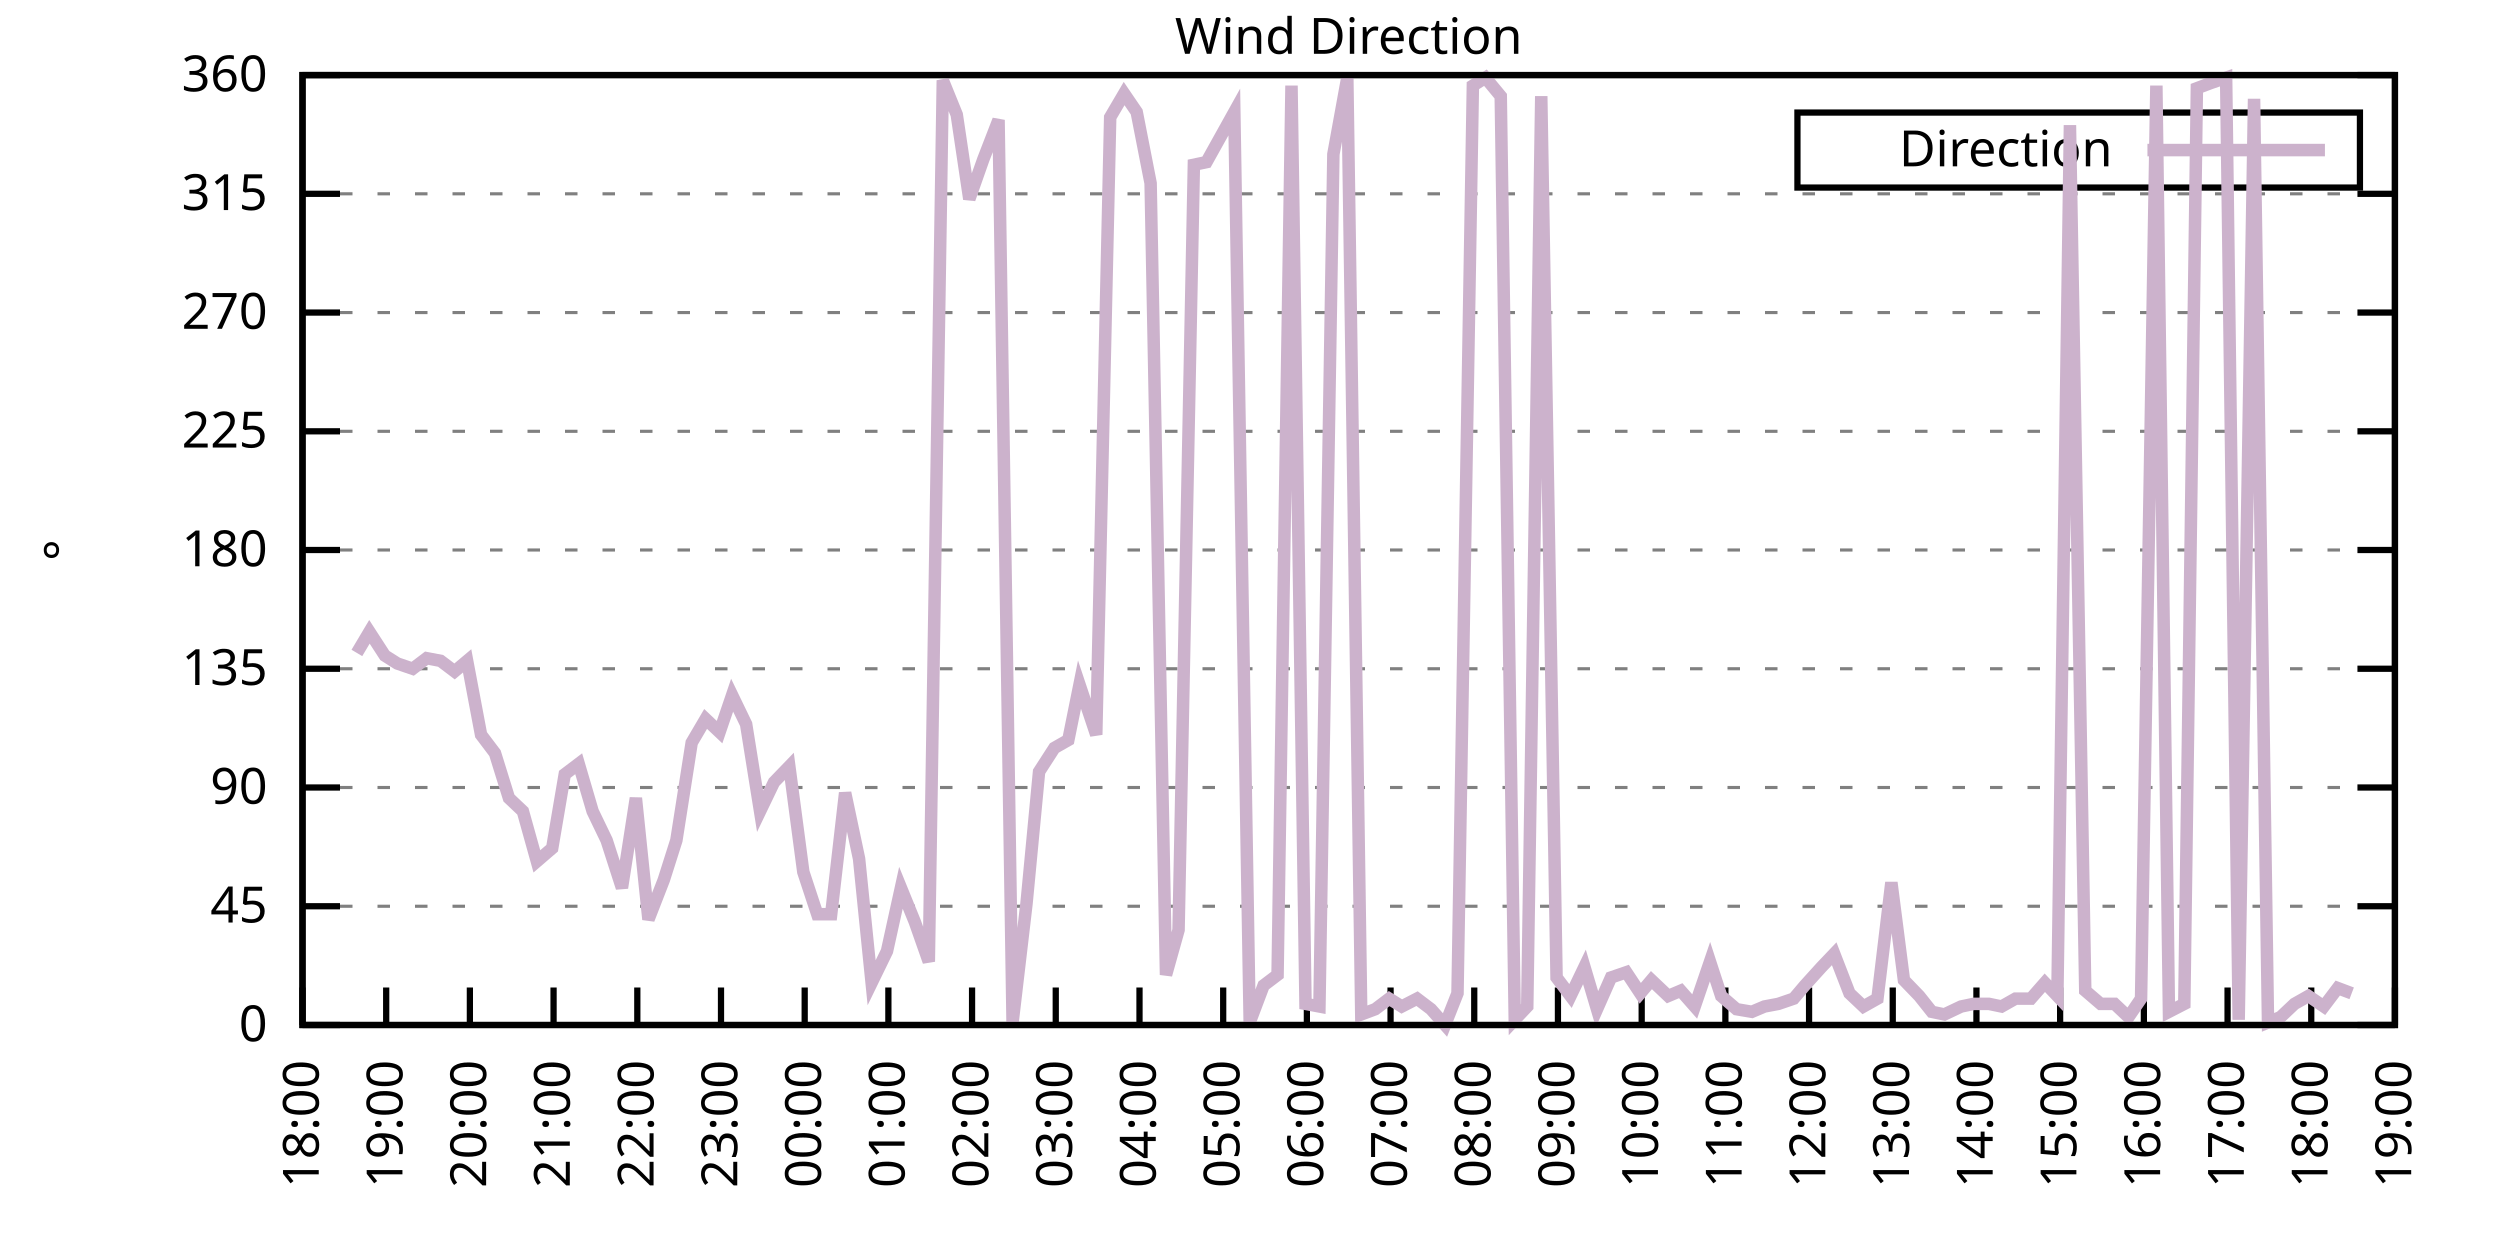
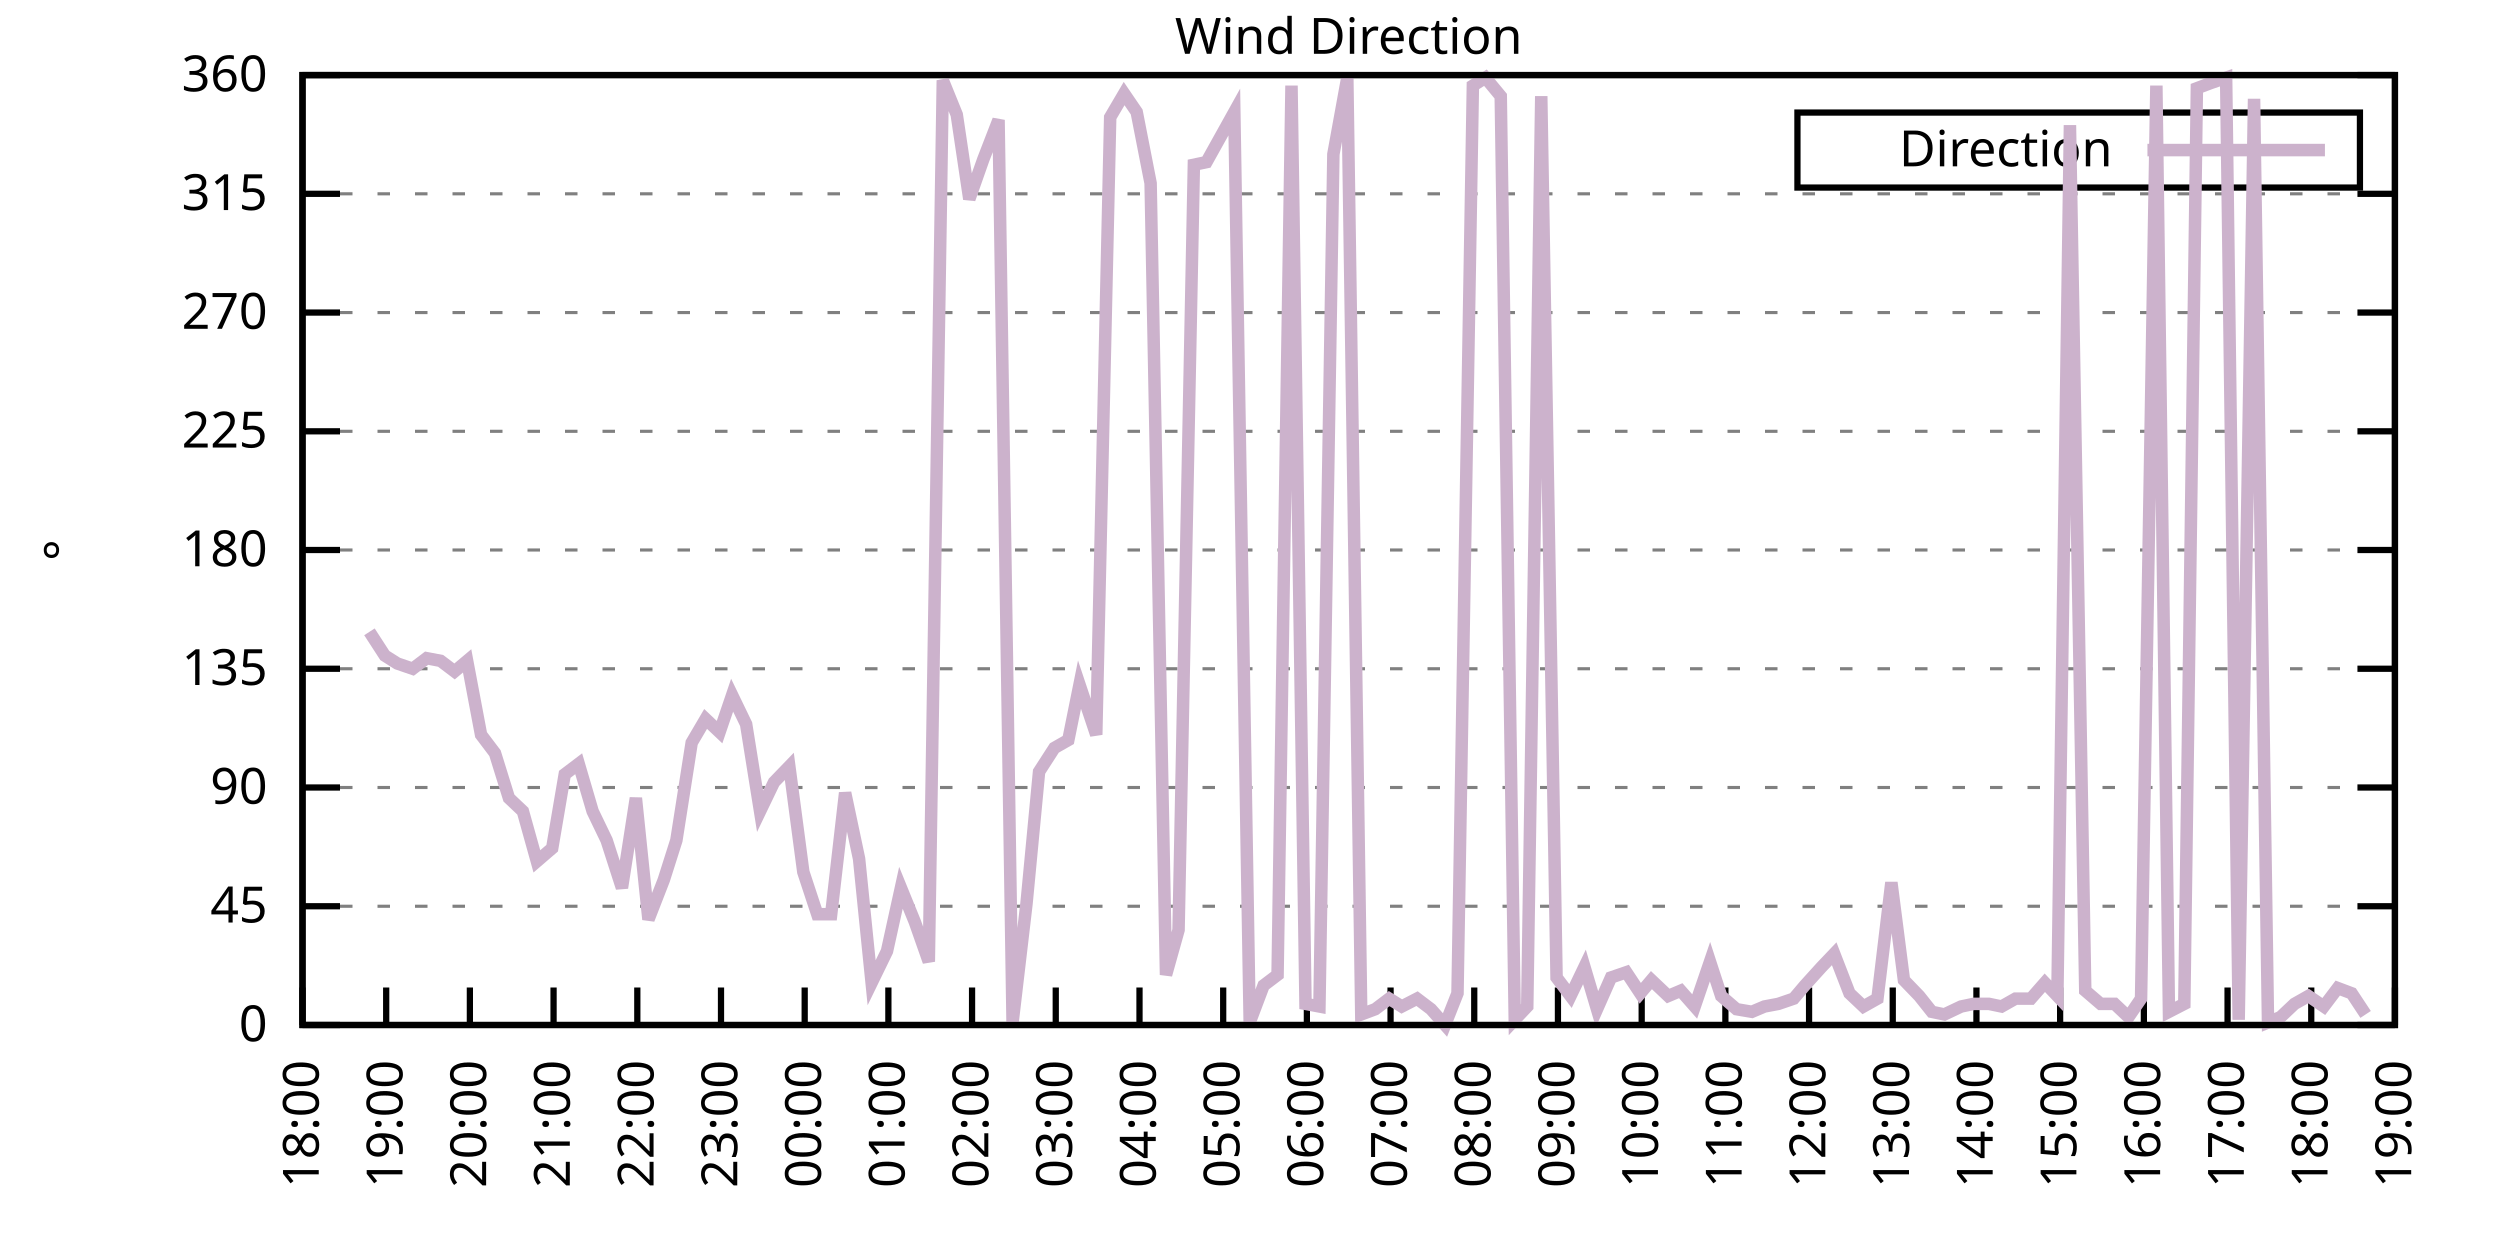
<svg xmlns="http://www.w3.org/2000/svg" xmlns:xlink="http://www.w3.org/1999/xlink" width="400" height="200" viewBox="0 0 400 200">
  <g id="gnuplot_canvas">
    <rect x="0" y="0" width="400" height="200" fill="none" />
    <defs>
      <circle id="gpDot" r="0.5" stroke-width="0.5" stroke="currentColor" />
      <path id="gpPt0" stroke-width="0.333" stroke="currentColor" d="M-1,0 h2 M0,-1 v2" />
      <path id="gpPt1" stroke-width="0.333" stroke="currentColor" d="M-1,-1 L1,1 M1,-1 L-1,1" />
      <path id="gpPt2" stroke-width="0.333" stroke="currentColor" d="M-1,0 L1,0 M0,-1 L0,1 M-1,-1 L1,1 M-1,1 L1,-1" />
      <rect id="gpPt3" stroke-width="0.333" stroke="currentColor" x="-1" y="-1" width="2" height="2" />
      <rect id="gpPt4" stroke-width="0.333" stroke="currentColor" fill="currentColor" x="-1" y="-1" width="2" height="2" />
      <circle id="gpPt5" stroke-width="0.333" stroke="currentColor" cx="0" cy="0" r="1" />
      <use xlink:href="#gpPt5" id="gpPt6" fill="currentColor" stroke="none" />
      <path id="gpPt7" stroke-width="0.333" stroke="currentColor" d="M0,-1.33 L-1.33,0.67 L1.33,0.67 z" />
      <use xlink:href="#gpPt7" id="gpPt8" fill="currentColor" stroke="none" />
      <use xlink:href="#gpPt7" id="gpPt9" stroke="currentColor" transform="rotate(180)" />
      <use xlink:href="#gpPt9" id="gpPt10" fill="currentColor" stroke="none" />
      <use xlink:href="#gpPt3" id="gpPt11" stroke="currentColor" transform="rotate(45)" />
      <use xlink:href="#gpPt11" id="gpPt12" fill="currentColor" stroke="none" />
      <path id="gpPt13" stroke-width="0.333" stroke="currentColor" d="M0,1.330 L1.265,0.411 L0.782,-1.067 L-0.782,-1.076 L-1.265,0.411 z" />
      <use xlink:href="#gpPt13" id="gpPt14" fill="currentColor" stroke="none" />
      <filter id="textbox" filterUnits="objectBoundingBox" x="0" y="0" height="1" width="1">
        <feFlood flood-color="white" flood-opacity="1" result="bgnd" />
        <feComposite in="SourceGraphic" in2="bgnd" operator="atop" />
      </filter>
      <filter id="greybox" filterUnits="objectBoundingBox" x="0" y="0" height="1" width="1">
        <feFlood flood-color="lightgrey" flood-opacity="1" result="grey" />
        <feComposite in="SourceGraphic" in2="grey" operator="atop" />
      </filter>
    </defs>
    <g fill="none" color="white" stroke="currentColor" stroke-width="1.00" stroke-linecap="butt" stroke-linejoin="miter">
</g>
    <g fill="none" color="black" stroke="currentColor" stroke-width="1.00" stroke-linecap="butt" stroke-linejoin="miter">
      <g stroke="none" shape-rendering="crispEdges">
        <polygon fill="rgb(255, 255, 255)" points="48.40,164.00 383.18,164.00 383.18,12.02 48.40,12.02 " />
      </g>
    </g>
    <g fill="none" color="black" stroke="currentColor" stroke-width="1.00" stroke-linecap="butt" stroke-linejoin="miter">
</g>
    <g fill="none" color="black" stroke="black" stroke-width="0.50" stroke-linecap="butt" stroke-linejoin="miter">
</g>
    <g fill="none" color="gray" stroke="currentColor" stroke-width="0.50" stroke-linecap="butt" stroke-linejoin="miter">
      <path stroke="gray" stroke-dasharray="2,4" class="gridline" d="M48.40,164.00 L383.19,164.00  " />
    </g>
    <g fill="none" color="gray" stroke="gray" stroke-width="1.00" stroke-linecap="butt" stroke-linejoin="miter">
</g>
    <g fill="none" color="black" stroke="currentColor" stroke-width="1.00" stroke-linecap="butt" stroke-linejoin="miter">
      <path stroke="black" d="M48.40,164.00 L54.40,164.00 M383.19,164.00 L377.19,164.00  " />
      <g transform="translate(42.80,166.60)" stroke="none" fill="black" font-family="Sans" font-size="8.00" text-anchor="end">
        <text>
          <tspan font-family="Sans"> 0</tspan>
        </text>
      </g>
    </g>
    <g fill="none" color="black" stroke="currentColor" stroke-width="1.00" stroke-linecap="butt" stroke-linejoin="miter">
</g>
    <g fill="none" color="black" stroke="black" stroke-width="0.50" stroke-linecap="butt" stroke-linejoin="miter">
</g>
    <g fill="none" color="gray" stroke="currentColor" stroke-width="0.50" stroke-linecap="butt" stroke-linejoin="miter">
      <path stroke="gray" stroke-dasharray="2,4" class="gridline" d="M48.40,145.00 L383.19,145.00  " />
    </g>
    <g fill="none" color="gray" stroke="gray" stroke-width="1.00" stroke-linecap="butt" stroke-linejoin="miter">
</g>
    <g fill="none" color="black" stroke="currentColor" stroke-width="1.00" stroke-linecap="butt" stroke-linejoin="miter">
      <path stroke="black" d="M48.40,145.00 L54.40,145.00 M383.19,145.00 L377.19,145.00  " />
      <g transform="translate(42.80,147.60)" stroke="none" fill="black" font-family="Sans" font-size="8.00" text-anchor="end">
        <text>
          <tspan font-family="Sans"> 45</tspan>
        </text>
      </g>
    </g>
    <g fill="none" color="black" stroke="currentColor" stroke-width="1.00" stroke-linecap="butt" stroke-linejoin="miter">
</g>
    <g fill="none" color="black" stroke="black" stroke-width="0.50" stroke-linecap="butt" stroke-linejoin="miter">
</g>
    <g fill="none" color="gray" stroke="currentColor" stroke-width="0.50" stroke-linecap="butt" stroke-linejoin="miter">
      <path stroke="gray" stroke-dasharray="2,4" class="gridline" d="M48.40,126.00 L383.19,126.00  " />
    </g>
    <g fill="none" color="gray" stroke="gray" stroke-width="1.00" stroke-linecap="butt" stroke-linejoin="miter">
</g>
    <g fill="none" color="black" stroke="currentColor" stroke-width="1.00" stroke-linecap="butt" stroke-linejoin="miter">
      <path stroke="black" d="M48.40,126.00 L54.40,126.00 M383.19,126.00 L377.19,126.00  " />
      <g transform="translate(42.80,128.60)" stroke="none" fill="black" font-family="Sans" font-size="8.00" text-anchor="end">
        <text>
          <tspan font-family="Sans"> 90</tspan>
        </text>
      </g>
    </g>
    <g fill="none" color="black" stroke="currentColor" stroke-width="1.00" stroke-linecap="butt" stroke-linejoin="miter">
</g>
    <g fill="none" color="black" stroke="black" stroke-width="0.50" stroke-linecap="butt" stroke-linejoin="miter">
</g>
    <g fill="none" color="gray" stroke="currentColor" stroke-width="0.50" stroke-linecap="butt" stroke-linejoin="miter">
      <path stroke="gray" stroke-dasharray="2,4" class="gridline" d="M48.40,107.00 L383.19,107.00  " />
    </g>
    <g fill="none" color="gray" stroke="gray" stroke-width="1.00" stroke-linecap="butt" stroke-linejoin="miter">
</g>
    <g fill="none" color="black" stroke="currentColor" stroke-width="1.00" stroke-linecap="butt" stroke-linejoin="miter">
      <path stroke="black" d="M48.40,107.00 L54.40,107.00 M383.19,107.00 L377.19,107.00  " />
      <g transform="translate(42.80,109.60)" stroke="none" fill="black" font-family="Sans" font-size="8.00" text-anchor="end">
        <text>
          <tspan font-family="Sans"> 135</tspan>
        </text>
      </g>
    </g>
    <g fill="none" color="black" stroke="currentColor" stroke-width="1.00" stroke-linecap="butt" stroke-linejoin="miter">
</g>
    <g fill="none" color="black" stroke="black" stroke-width="0.50" stroke-linecap="butt" stroke-linejoin="miter">
</g>
    <g fill="none" color="gray" stroke="currentColor" stroke-width="0.50" stroke-linecap="butt" stroke-linejoin="miter">
      <path stroke="gray" stroke-dasharray="2,4" class="gridline" d="M48.40,88.00 L383.19,88.00  " />
    </g>
    <g fill="none" color="gray" stroke="gray" stroke-width="1.00" stroke-linecap="butt" stroke-linejoin="miter">
</g>
    <g fill="none" color="black" stroke="currentColor" stroke-width="1.00" stroke-linecap="butt" stroke-linejoin="miter">
      <path stroke="black" d="M48.40,88.00 L54.40,88.00 M383.19,88.00 L377.19,88.00  " />
      <g transform="translate(42.80,90.60)" stroke="none" fill="black" font-family="Sans" font-size="8.00" text-anchor="end">
        <text>
          <tspan font-family="Sans"> 180</tspan>
        </text>
      </g>
    </g>
    <g fill="none" color="black" stroke="currentColor" stroke-width="1.00" stroke-linecap="butt" stroke-linejoin="miter">
</g>
    <g fill="none" color="black" stroke="black" stroke-width="0.50" stroke-linecap="butt" stroke-linejoin="miter">
</g>
    <g fill="none" color="gray" stroke="currentColor" stroke-width="0.50" stroke-linecap="butt" stroke-linejoin="miter">
      <path stroke="gray" stroke-dasharray="2,4" class="gridline" d="M48.40,69.01 L383.19,69.01  " />
    </g>
    <g fill="none" color="gray" stroke="gray" stroke-width="1.00" stroke-linecap="butt" stroke-linejoin="miter">
</g>
    <g fill="none" color="black" stroke="currentColor" stroke-width="1.00" stroke-linecap="butt" stroke-linejoin="miter">
      <path stroke="black" d="M48.40,69.01 L54.40,69.01 M383.19,69.01 L377.19,69.01  " />
      <g transform="translate(42.80,71.61)" stroke="none" fill="black" font-family="Sans" font-size="8.00" text-anchor="end">
        <text>
          <tspan font-family="Sans"> 225</tspan>
        </text>
      </g>
    </g>
    <g fill="none" color="black" stroke="currentColor" stroke-width="1.00" stroke-linecap="butt" stroke-linejoin="miter">
</g>
    <g fill="none" color="black" stroke="black" stroke-width="0.50" stroke-linecap="butt" stroke-linejoin="miter">
</g>
    <g fill="none" color="gray" stroke="currentColor" stroke-width="0.50" stroke-linecap="butt" stroke-linejoin="miter">
      <path stroke="gray" stroke-dasharray="2,4" class="gridline" d="M48.40,50.01 L383.19,50.01  " />
    </g>
    <g fill="none" color="gray" stroke="gray" stroke-width="1.00" stroke-linecap="butt" stroke-linejoin="miter">
</g>
    <g fill="none" color="black" stroke="currentColor" stroke-width="1.00" stroke-linecap="butt" stroke-linejoin="miter">
      <path stroke="black" d="M48.40,50.01 L54.40,50.01 M383.19,50.01 L377.19,50.01  " />
      <g transform="translate(42.80,52.61)" stroke="none" fill="black" font-family="Sans" font-size="8.00" text-anchor="end">
        <text>
          <tspan font-family="Sans"> 270</tspan>
        </text>
      </g>
    </g>
    <g fill="none" color="black" stroke="currentColor" stroke-width="1.00" stroke-linecap="butt" stroke-linejoin="miter">
</g>
    <g fill="none" color="black" stroke="black" stroke-width="0.50" stroke-linecap="butt" stroke-linejoin="miter">
</g>
    <g fill="none" color="gray" stroke="currentColor" stroke-width="0.50" stroke-linecap="butt" stroke-linejoin="miter">
      <path stroke="gray" stroke-dasharray="2,4" class="gridline" d="M48.40,31.01 L383.19,31.01  " />
    </g>
    <g fill="none" color="gray" stroke="gray" stroke-width="1.00" stroke-linecap="butt" stroke-linejoin="miter">
</g>
    <g fill="none" color="black" stroke="currentColor" stroke-width="1.00" stroke-linecap="butt" stroke-linejoin="miter">
      <path stroke="black" d="M48.40,31.01 L54.40,31.01 M383.19,31.01 L377.19,31.01  " />
      <g transform="translate(42.80,33.61)" stroke="none" fill="black" font-family="Sans" font-size="8.00" text-anchor="end">
        <text>
          <tspan font-family="Sans"> 315</tspan>
        </text>
      </g>
    </g>
    <g fill="none" color="black" stroke="currentColor" stroke-width="1.00" stroke-linecap="butt" stroke-linejoin="miter">
</g>
    <g fill="none" color="black" stroke="black" stroke-width="0.50" stroke-linecap="butt" stroke-linejoin="miter">
</g>
    <g fill="none" color="gray" stroke="currentColor" stroke-width="0.50" stroke-linecap="butt" stroke-linejoin="miter">
      <path stroke="gray" stroke-dasharray="2,4" class="gridline" d="M48.40,12.01 L383.19,12.01  " />
    </g>
    <g fill="none" color="gray" stroke="gray" stroke-width="1.00" stroke-linecap="butt" stroke-linejoin="miter">
</g>
    <g fill="none" color="black" stroke="currentColor" stroke-width="1.00" stroke-linecap="butt" stroke-linejoin="miter">
      <path stroke="black" d="M48.40,12.01 L54.40,12.01 M383.19,12.01 L377.19,12.01  " />
      <g transform="translate(42.80,14.61)" stroke="none" fill="black" font-family="Sans" font-size="8.00" text-anchor="end">
        <text>
          <tspan font-family="Sans"> 360</tspan>
        </text>
      </g>
    </g>
    <g fill="none" color="black" stroke="currentColor" stroke-width="1.00" stroke-linecap="butt" stroke-linejoin="miter">
      <path stroke="black" d="M48.40,164.00 L48.40,158.00  " />
      <g transform="translate(51.00,169.60) rotate(270.00)" stroke="none" fill="black" font-family="Sans" font-size="8.00" text-anchor="end">
        <text>
          <tspan font-family="Sans">18:00</tspan>
        </text>
      </g>
    </g>
    <g fill="none" color="black" stroke="currentColor" stroke-width="1.00" stroke-linecap="butt" stroke-linejoin="miter">
      <path stroke="black" d="M61.79,164.00 L61.79,158.00  " />
      <g transform="translate(64.39,169.60) rotate(270.00)" stroke="none" fill="black" font-family="Sans" font-size="8.00" text-anchor="end">
        <text>
          <tspan font-family="Sans">19:00</tspan>
        </text>
      </g>
    </g>
    <g fill="none" color="black" stroke="currentColor" stroke-width="1.00" stroke-linecap="butt" stroke-linejoin="miter">
      <path stroke="black" d="M75.18,164.00 L75.18,158.00  " />
      <g transform="translate(77.78,169.60) rotate(270.00)" stroke="none" fill="black" font-family="Sans" font-size="8.00" text-anchor="end">
        <text>
          <tspan font-family="Sans">20:00</tspan>
        </text>
      </g>
    </g>
    <g fill="none" color="black" stroke="currentColor" stroke-width="1.00" stroke-linecap="butt" stroke-linejoin="miter">
      <path stroke="black" d="M88.57,164.00 L88.57,158.00  " />
      <g transform="translate(91.17,169.60) rotate(270.00)" stroke="none" fill="black" font-family="Sans" font-size="8.00" text-anchor="end">
        <text>
          <tspan font-family="Sans">21:00</tspan>
        </text>
      </g>
    </g>
    <g fill="none" color="black" stroke="currentColor" stroke-width="1.00" stroke-linecap="butt" stroke-linejoin="miter">
      <path stroke="black" d="M101.97,164.00 L101.97,158.00  " />
      <g transform="translate(104.57,169.60) rotate(270.00)" stroke="none" fill="black" font-family="Sans" font-size="8.00" text-anchor="end">
        <text>
          <tspan font-family="Sans">22:00</tspan>
        </text>
      </g>
    </g>
    <g fill="none" color="black" stroke="currentColor" stroke-width="1.00" stroke-linecap="butt" stroke-linejoin="miter">
      <path stroke="black" d="M115.36,164.00 L115.36,158.00  " />
      <g transform="translate(117.96,169.60) rotate(270.00)" stroke="none" fill="black" font-family="Sans" font-size="8.00" text-anchor="end">
        <text>
          <tspan font-family="Sans">23:00</tspan>
        </text>
      </g>
    </g>
    <g fill="none" color="black" stroke="currentColor" stroke-width="1.00" stroke-linecap="butt" stroke-linejoin="miter">
      <path stroke="black" d="M128.75,164.00 L128.75,158.00  " />
      <g transform="translate(131.35,169.60) rotate(270.00)" stroke="none" fill="black" font-family="Sans" font-size="8.00" text-anchor="end">
        <text>
          <tspan font-family="Sans">00:00</tspan>
        </text>
      </g>
    </g>
    <g fill="none" color="black" stroke="currentColor" stroke-width="1.00" stroke-linecap="butt" stroke-linejoin="miter">
      <path stroke="black" d="M142.14,164.00 L142.14,158.00  " />
      <g transform="translate(144.74,169.60) rotate(270.00)" stroke="none" fill="black" font-family="Sans" font-size="8.00" text-anchor="end">
        <text>
          <tspan font-family="Sans">01:00</tspan>
        </text>
      </g>
    </g>
    <g fill="none" color="black" stroke="currentColor" stroke-width="1.00" stroke-linecap="butt" stroke-linejoin="miter">
      <path stroke="black" d="M155.53,164.00 L155.53,158.00  " />
      <g transform="translate(158.13,169.60) rotate(270.00)" stroke="none" fill="black" font-family="Sans" font-size="8.00" text-anchor="end">
        <text>
          <tspan font-family="Sans">02:00</tspan>
        </text>
      </g>
    </g>
    <g fill="none" color="black" stroke="currentColor" stroke-width="1.00" stroke-linecap="butt" stroke-linejoin="miter">
      <path stroke="black" d="M168.92,164.00 L168.92,158.00  " />
      <g transform="translate(171.52,169.60) rotate(270.00)" stroke="none" fill="black" font-family="Sans" font-size="8.00" text-anchor="end">
        <text>
          <tspan font-family="Sans">03:00</tspan>
        </text>
      </g>
    </g>
    <g fill="none" color="black" stroke="currentColor" stroke-width="1.00" stroke-linecap="butt" stroke-linejoin="miter">
      <path stroke="black" d="M182.32,164.00 L182.32,158.00  " />
      <g transform="translate(184.92,169.60) rotate(270.00)" stroke="none" fill="black" font-family="Sans" font-size="8.00" text-anchor="end">
        <text>
          <tspan font-family="Sans">04:00</tspan>
        </text>
      </g>
    </g>
    <g fill="none" color="black" stroke="currentColor" stroke-width="1.00" stroke-linecap="butt" stroke-linejoin="miter">
      <path stroke="black" d="M195.71,164.00 L195.71,158.00  " />
      <g transform="translate(198.31,169.60) rotate(270.00)" stroke="none" fill="black" font-family="Sans" font-size="8.00" text-anchor="end">
        <text>
          <tspan font-family="Sans">05:00</tspan>
        </text>
      </g>
    </g>
    <g fill="none" color="black" stroke="currentColor" stroke-width="1.00" stroke-linecap="butt" stroke-linejoin="miter">
      <path stroke="black" d="M209.10,164.00 L209.10,158.00  " />
      <g transform="translate(211.70,169.60) rotate(270.00)" stroke="none" fill="black" font-family="Sans" font-size="8.00" text-anchor="end">
        <text>
          <tspan font-family="Sans">06:00</tspan>
        </text>
      </g>
    </g>
    <g fill="none" color="black" stroke="currentColor" stroke-width="1.00" stroke-linecap="butt" stroke-linejoin="miter">
      <path stroke="black" d="M222.49,164.00 L222.49,158.00  " />
      <g transform="translate(225.09,169.60) rotate(270.00)" stroke="none" fill="black" font-family="Sans" font-size="8.00" text-anchor="end">
        <text>
          <tspan font-family="Sans">07:00</tspan>
        </text>
      </g>
    </g>
    <g fill="none" color="black" stroke="currentColor" stroke-width="1.00" stroke-linecap="butt" stroke-linejoin="miter">
      <path stroke="black" d="M235.88,164.00 L235.88,158.00  " />
      <g transform="translate(238.48,169.60) rotate(270.00)" stroke="none" fill="black" font-family="Sans" font-size="8.00" text-anchor="end">
        <text>
          <tspan font-family="Sans">08:00</tspan>
        </text>
      </g>
    </g>
    <g fill="none" color="black" stroke="currentColor" stroke-width="1.00" stroke-linecap="butt" stroke-linejoin="miter">
      <path stroke="black" d="M249.27,164.00 L249.27,158.00  " />
      <g transform="translate(251.87,169.60) rotate(270.00)" stroke="none" fill="black" font-family="Sans" font-size="8.00" text-anchor="end">
        <text>
          <tspan font-family="Sans">09:00</tspan>
        </text>
      </g>
    </g>
    <g fill="none" color="black" stroke="currentColor" stroke-width="1.00" stroke-linecap="butt" stroke-linejoin="miter">
      <path stroke="black" d="M262.67,164.00 L262.67,158.00  " />
      <g transform="translate(265.27,169.60) rotate(270.00)" stroke="none" fill="black" font-family="Sans" font-size="8.00" text-anchor="end">
        <text>
          <tspan font-family="Sans">10:00</tspan>
        </text>
      </g>
    </g>
    <g fill="none" color="black" stroke="currentColor" stroke-width="1.00" stroke-linecap="butt" stroke-linejoin="miter">
      <path stroke="black" d="M276.06,164.00 L276.06,158.00  " />
      <g transform="translate(278.66,169.60) rotate(270.00)" stroke="none" fill="black" font-family="Sans" font-size="8.00" text-anchor="end">
        <text>
          <tspan font-family="Sans">11:00</tspan>
        </text>
      </g>
    </g>
    <g fill="none" color="black" stroke="currentColor" stroke-width="1.00" stroke-linecap="butt" stroke-linejoin="miter">
      <path stroke="black" d="M289.45,164.00 L289.45,158.00  " />
      <g transform="translate(292.05,169.60) rotate(270.00)" stroke="none" fill="black" font-family="Sans" font-size="8.00" text-anchor="end">
        <text>
          <tspan font-family="Sans">12:00</tspan>
        </text>
      </g>
    </g>
    <g fill="none" color="black" stroke="currentColor" stroke-width="1.00" stroke-linecap="butt" stroke-linejoin="miter">
      <path stroke="black" d="M302.84,164.00 L302.84,158.00  " />
      <g transform="translate(305.44,169.60) rotate(270.00)" stroke="none" fill="black" font-family="Sans" font-size="8.00" text-anchor="end">
        <text>
          <tspan font-family="Sans">13:00</tspan>
        </text>
      </g>
    </g>
    <g fill="none" color="black" stroke="currentColor" stroke-width="1.00" stroke-linecap="butt" stroke-linejoin="miter">
      <path stroke="black" d="M316.23,164.00 L316.23,158.00  " />
      <g transform="translate(318.83,169.60) rotate(270.00)" stroke="none" fill="black" font-family="Sans" font-size="8.00" text-anchor="end">
        <text>
          <tspan font-family="Sans">14:00</tspan>
        </text>
      </g>
    </g>
    <g fill="none" color="black" stroke="currentColor" stroke-width="1.00" stroke-linecap="butt" stroke-linejoin="miter">
      <path stroke="black" d="M329.62,164.00 L329.62,158.00  " />
      <g transform="translate(332.22,169.60) rotate(270.00)" stroke="none" fill="black" font-family="Sans" font-size="8.00" text-anchor="end">
        <text>
          <tspan font-family="Sans">15:00</tspan>
        </text>
      </g>
    </g>
    <g fill="none" color="black" stroke="currentColor" stroke-width="1.00" stroke-linecap="butt" stroke-linejoin="miter">
      <path stroke="black" d="M343.02,164.00 L343.02,158.00  " />
      <g transform="translate(345.62,169.60) rotate(270.00)" stroke="none" fill="black" font-family="Sans" font-size="8.00" text-anchor="end">
        <text>
          <tspan font-family="Sans">16:00</tspan>
        </text>
      </g>
    </g>
    <g fill="none" color="black" stroke="currentColor" stroke-width="1.00" stroke-linecap="butt" stroke-linejoin="miter">
      <path stroke="black" d="M356.41,164.00 L356.41,158.00  " />
      <g transform="translate(359.01,169.60) rotate(270.00)" stroke="none" fill="black" font-family="Sans" font-size="8.00" text-anchor="end">
        <text>
          <tspan font-family="Sans">17:00</tspan>
        </text>
      </g>
    </g>
    <g fill="none" color="black" stroke="currentColor" stroke-width="1.00" stroke-linecap="butt" stroke-linejoin="miter">
      <path stroke="black" d="M369.80,164.00 L369.80,158.00  " />
      <g transform="translate(372.40,169.60) rotate(270.00)" stroke="none" fill="black" font-family="Sans" font-size="8.00" text-anchor="end">
        <text>
          <tspan font-family="Sans">18:00</tspan>
        </text>
      </g>
    </g>
    <g fill="none" color="black" stroke="currentColor" stroke-width="1.00" stroke-linecap="butt" stroke-linejoin="miter">
      <path stroke="black" d="M383.19,164.00 L383.19,158.00  " />
      <g transform="translate(385.79,169.60) rotate(270.00)" stroke="none" fill="black" font-family="Sans" font-size="8.00" text-anchor="end">
        <text>
          <tspan font-family="Sans">19:00</tspan>
        </text>
      </g>
    </g>
    <g fill="none" color="black" stroke="currentColor" stroke-width="1.00" stroke-linecap="butt" stroke-linejoin="miter">
</g>
    <g fill="none" color="black" stroke="currentColor" stroke-width="1.00" stroke-linecap="butt" stroke-linejoin="miter">
      <path stroke="black" d="M48.40,12.01 L48.40,164.00 L383.19,164.00 L383.19,12.01 L48.40,12.01 Z  " />
    </g>
    <g fill="none" color="black" stroke="currentColor" stroke-width="1.00" stroke-linecap="butt" stroke-linejoin="miter">
</g>
    <g fill="none" color="black" stroke="currentColor" stroke-width="1.00" stroke-linecap="butt" stroke-linejoin="miter">
      <path stroke="black" d="M287.59,30.01 L287.59,18.01 L377.59,18.01 L377.59,30.01 L287.59,30.01 Z  " />
    </g>
    <g id="Wind_direction_plot_1">
      <g fill="none" color="white" stroke="black" stroke-width="2.00" stroke-linecap="butt" stroke-linejoin="miter">
</g>
      <g fill="none" color="black" stroke="currentColor" stroke-width="2.00" stroke-linecap="butt" stroke-linejoin="miter">
        <g transform="translate(337.99,26.61)" stroke="none" fill="black" font-family="Sans" font-size="8.00" text-anchor="end">
          <text>
            <tspan font-family="Sans">Direction</tspan>
          </text>
        </g>
      </g>
      <g fill="none" color="black" stroke="currentColor" stroke-width="2.00" stroke-linecap="butt" stroke-linejoin="miter">
-         <path stroke="rgb(204, 178, 204)" d="M343.59,24.01 L371.99,24.01 M57.10,104.47 L59.11,101.09 L61.57,104.89 L63.58,106.16 L66.03,107.00 L68.26,105.31   L70.50,105.74 L72.73,107.43 L74.74,105.74 L76.97,117.56 L79.20,120.51 L81.43,127.69 L83.66,129.80 L85.90,137.82   L88.35,135.71 L90.36,123.89 L92.59,122.20 L94.82,129.80 L97.06,134.45 L99.51,142.05 L101.74,127.69 L103.75,147.11   L106.21,140.78 L108.22,134.45 L110.67,118.83 L112.90,115.03 L115.13,117.14 L117.14,111.23 L119.38,115.87 L121.61,129.80   L123.84,125.16 L126.29,122.62 L128.53,139.51 L130.76,146.27 L132.99,146.27 L135.22,126.85 L137.45,137.40 L139.46,157.24   L141.92,152.18 L144.15,142.05 L146.38,147.53 L148.61,153.87 L150.85,12.85 L153.08,18.34 L155.09,31.85 L157.32,25.52   L159.77,19.19 L162.01,163.58 L164.24,144.58 L166.25,123.47 L168.70,119.67 L170.93,118.40 L172.72,109.54 L175.40,117.56   L177.63,18.77 L179.86,14.97 L181.87,17.92 L184.10,29.32 L186.56,155.98 L188.57,148.80 L191.02,26.36 L193.03,25.94   L197.49,17.92 L199.95,163.58 L202.18,157.67 L204.41,155.98 L206.64,13.70 L208.88,160.62 L211.11,161.04 L213.34,24.68   L215.57,12.43 L217.80,162.31 L220.04,161.47 L222.27,159.78 L224.28,161.04 L226.73,159.78 L228.96,161.47 L231.20,164.00   L233.20,158.93 L235.66,13.70 L237.67,12.43 L240.12,15.39 L242.36,163.16 L244.36,161.04 L246.60,15.39 L249.05,156.40   L251.28,159.36 L253.51,154.71 L255.52,161.47 L257.76,156.40 L260.21,155.56 L262.44,158.93 L264.23,156.82 L266.91,159.36   L268.92,158.51 L271.15,161.04 L273.60,153.87 L275.39,159.36 L277.84,161.47 L280.30,161.89 L282.31,161.04 L284.54,160.62   L286.99,159.78 L288.78,157.67 L291.46,154.71 L293.47,152.60 L295.92,158.93 L298.15,161.04 L300.39,159.78 L302.62,141.20   L304.63,156.82 L307.08,159.36 L309.09,161.89 L311.10,162.31 L313.78,161.04 L315.79,160.62 L318.24,160.62 L320.25,161.04   L322.48,159.78 L324.94,159.78 L327.17,157.24 L329.18,159.36 L331.19,20.03 L333.64,158.51 L336.10,160.62 L338.33,160.62   L340.56,162.73 L342.57,159.78 L345.02,13.70 L347.03,161.89 L349.49,160.62 L351.50,14.12 L353.73,13.28 L356.18,12.43   L358.19,163.16 L360.65,15.81 L362.88,163.58 L364.89,162.73 L367.12,160.62 L369.35,159.36 L371.81,161.04 L374.04,158.09   L376.27,158.93  " />
+         <path stroke="rgb(204, 178, 204)" d="M343.59,24.01 L371.99,24.01 M59.11,101.09 L61.57,104.89 L63.58,106.16 L66.03,107.00 L68.26,105.31 L70.50,105.74   L72.73,107.43 L74.74,105.74 L76.97,117.56 L79.20,120.51 L81.43,127.69 L83.66,129.80 L85.90,137.82 L88.35,135.71   L90.36,123.89 L92.59,122.20 L94.82,129.80 L97.06,134.45 L99.51,142.05 L101.74,127.69 L103.75,147.11 L106.21,140.78   L108.22,134.45 L110.67,118.83 L112.90,115.03 L115.13,117.14 L117.14,111.23 L119.38,115.87 L121.61,129.80 L123.84,125.16   L126.29,122.62 L128.53,139.51 L130.76,146.27 L132.99,146.27 L135.22,126.85 L137.45,137.40 L139.46,157.24 L141.92,152.18   L144.15,142.05 L146.38,147.53 L148.61,153.87 L150.85,12.85 L153.08,18.34 L155.09,31.85 L157.32,25.52 L159.77,19.19   L162.01,163.58 L164.24,144.58 L166.25,123.47 L168.70,119.67 L170.93,118.40 L172.72,109.54 L175.40,117.56 L177.63,18.77   L179.86,14.97 L181.87,17.92 L184.10,29.32 L186.56,155.98 L188.57,148.80 L191.02,26.36 L193.03,25.94 L197.49,17.92   L199.95,163.58 L202.18,157.67 L204.41,155.98 L206.64,13.70 L208.88,160.62 L211.11,161.04 L213.34,24.68 L215.57,12.43   L217.80,162.31 L220.04,161.47 L222.27,159.78 L224.28,161.04 L226.73,159.78 L228.96,161.47 L231.20,164.00 L233.20,158.93   L235.66,13.70 L237.67,12.43 L240.12,15.39 L242.36,163.16 L244.36,161.04 L246.60,15.39 L249.05,156.40 L251.28,159.36   L253.51,154.71 L255.52,161.47 L257.76,156.40 L260.21,155.56 L262.44,158.93 L264.23,156.82 L266.91,159.36 L268.92,158.51   L271.15,161.04 L273.60,153.87 L275.39,159.36 L277.84,161.47 L280.30,161.89 L282.31,161.04 L284.54,160.62 L286.99,159.78   L288.78,157.67 L291.46,154.71 L293.47,152.60 L295.92,158.93 L298.15,161.04 L300.39,159.78 L302.62,141.20 L304.63,156.82   L307.08,159.36 L309.09,161.89 L311.10,162.31 L313.78,161.04 L315.79,160.62 L318.24,160.62 L320.25,161.04 L322.48,159.78   L324.94,159.78 L327.17,157.24 L329.18,159.36 L331.19,20.03 L333.64,158.51 L336.10,160.62 L338.33,160.62 L340.56,162.73   L342.57,159.78 L345.02,13.70 L347.03,161.89 L349.49,160.62 L351.50,14.12 L353.73,13.28 L356.18,12.43 L358.19,163.16   L360.65,15.81 L362.88,163.58 L364.89,162.73 L367.12,160.62 L369.35,159.36 L371.81,161.04 L374.04,158.09 L376.27,158.93   L378.50,162.31  " />
      </g>
    </g>
    <g fill="none" color="black" stroke="currentColor" stroke-width="2.00" stroke-linecap="butt" stroke-linejoin="miter">
</g>
    <g fill="none" color="black" stroke="black" stroke-width="1.00" stroke-linecap="butt" stroke-linejoin="miter">
</g>
    <g fill="none" color="black" stroke="currentColor" stroke-width="1.00" stroke-linecap="butt" stroke-linejoin="miter">
      <path stroke="black" d="M48.40,12.01 L48.40,164.00 L383.19,164.00 L383.19,12.01 L48.40,12.01 Z  " />
      <g transform="translate(12.80,88.01) rotate(270.00)" stroke="none" fill="black" font-family="Sans" font-size="8.00" text-anchor="middle">
        <text>
          <tspan font-family="Sans">°</tspan>
        </text>
      </g>
    </g>
    <g fill="none" color="black" stroke="currentColor" stroke-width="1.00" stroke-linecap="butt" stroke-linejoin="miter">
</g>
    <g fill="none" color="black" stroke="currentColor" stroke-width="1.00" stroke-linecap="butt" stroke-linejoin="miter">
      <g transform="translate(215.79,8.61)" stroke="none" fill="black" font-family="Sans" font-size="8.00" text-anchor="middle">
        <text>
          <tspan font-family="Sans">Wind Direction</tspan>
        </text>
      </g>
    </g>
    <g fill="none" color="black" stroke="currentColor" stroke-width="1.00" stroke-linecap="butt" stroke-linejoin="miter">
</g>
  </g>
</svg>
